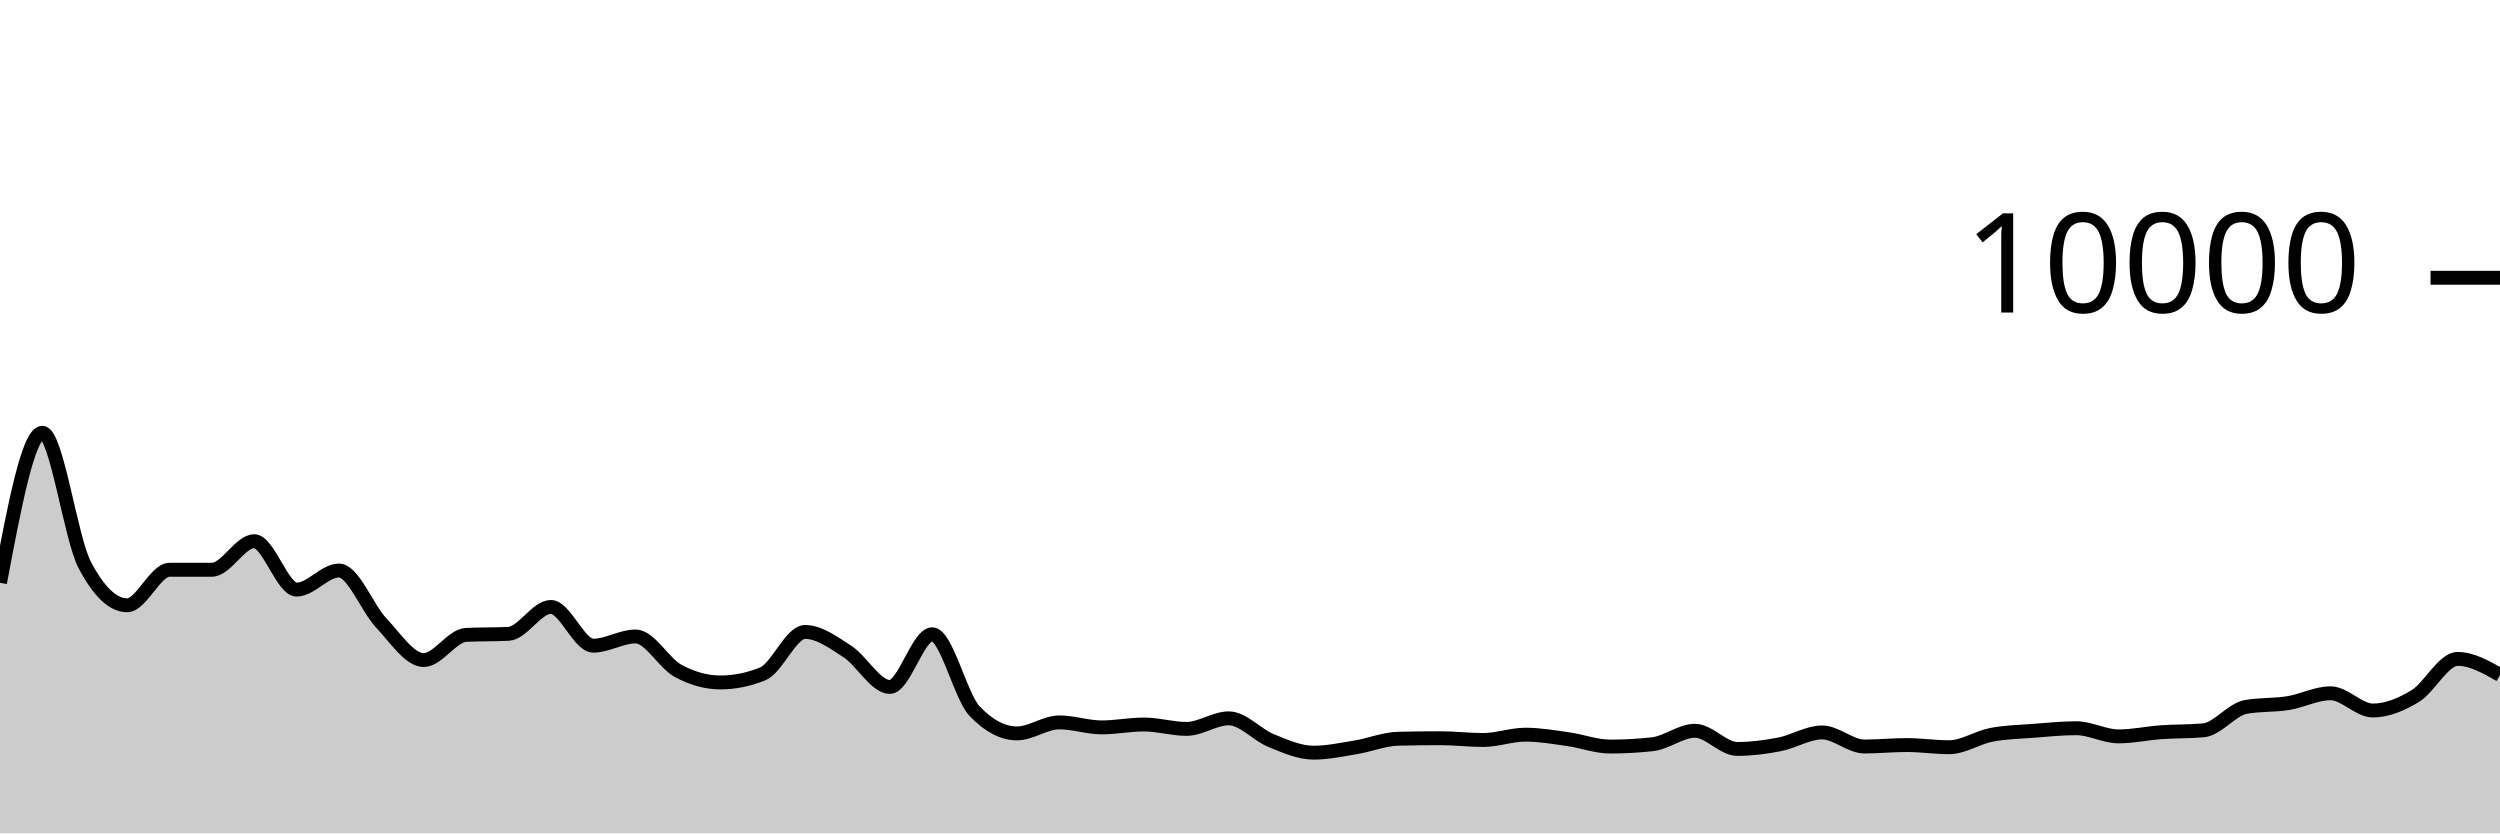
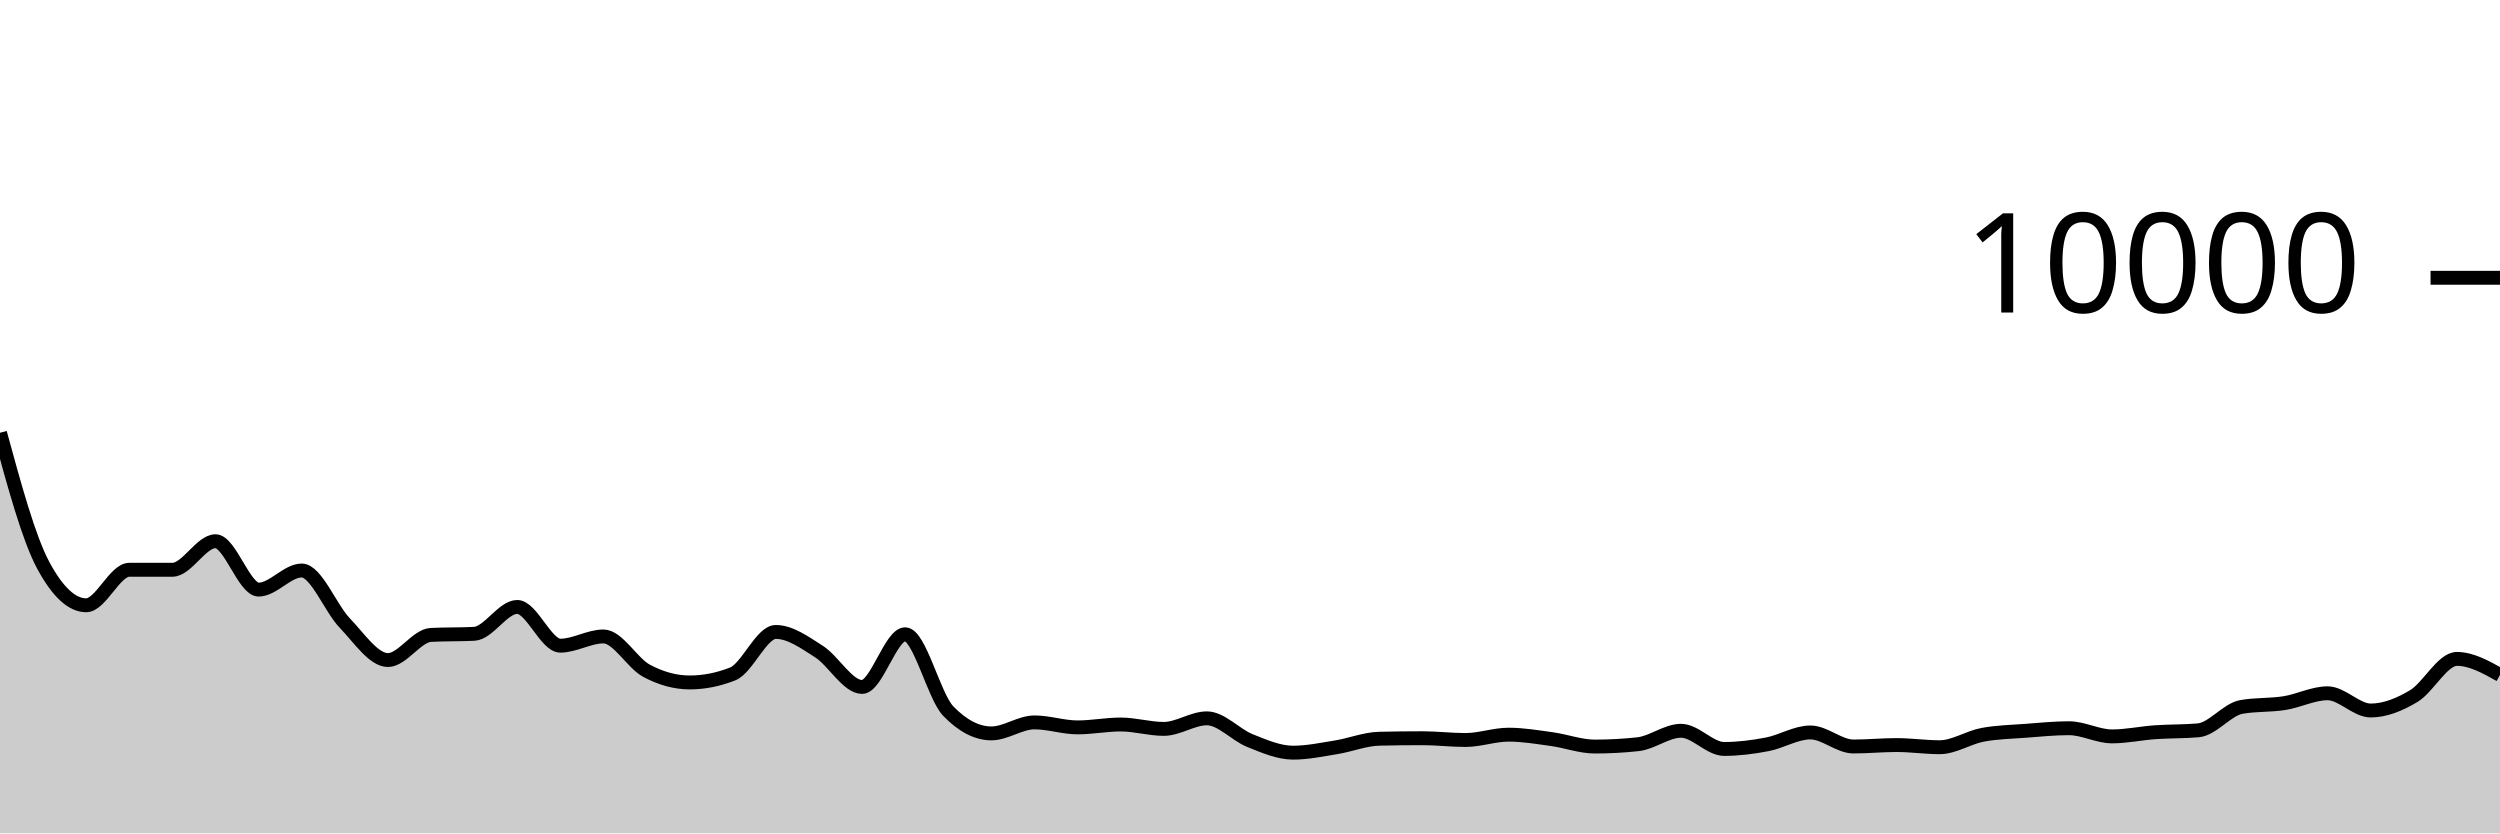
<svg xmlns="http://www.w3.org/2000/svg" viewBox="0 0 180 60">
  <g transform="translate(0,20)">
-     <path class="area" fill="rgba(0, 0, 0, 0.2)" d="M0,21.96C1.017,16.56,2.034,11.16,3.051,11.16C4.068,11.16,5.085,18.747,6.102,20.68C7.119,22.613,8.136,23.58,9.153,23.58C10.169,23.58,11.186,21.024,12.203,21.024C13.22,21.024,14.237,21.024,15.254,21.024C16.271,21.024,17.288,18.968,18.305,18.968C19.322,18.968,20.339,22.452,21.356,22.452C22.373,22.452,23.39,21.076,24.407,21.076C25.424,21.076,26.441,23.789,27.458,24.864C28.475,25.939,29.492,27.524,30.508,27.524C31.525,27.524,32.542,25.763,33.559,25.712C34.576,25.661,35.593,25.687,36.61,25.636C37.627,25.585,38.644,23.7,39.661,23.7C40.678,23.7,41.695,26.488,42.712,26.488C43.729,26.488,44.746,25.824,45.763,25.824C46.78,25.824,47.797,27.744,48.814,28.296C49.831,28.848,50.847,29.136,51.864,29.136C52.881,29.136,53.898,28.931,54.915,28.52C55.932,28.109,56.949,25.5,57.966,25.5C58.983,25.5,60,26.252,61.017,26.912C62.034,27.572,63.051,29.46,64.068,29.46C65.085,29.46,66.102,25.668,67.119,25.668C68.136,25.668,69.153,30.131,70.169,31.2C71.186,32.269,72.203,32.804,73.22,32.804C74.237,32.804,75.254,32.012,76.271,32.012C77.288,32.012,78.305,32.372,79.322,32.372C80.339,32.372,81.356,32.164,82.373,32.164C83.39,32.164,84.407,32.48,85.424,32.48C86.441,32.48,87.458,31.72,88.475,31.72C89.492,31.72,90.508,32.912,91.525,33.324C92.542,33.736,93.559,34.192,94.576,34.192C95.593,34.192,96.61,33.971,97.627,33.804C98.644,33.637,99.661,33.212,100.678,33.188C101.695,33.164,102.712,33.152,103.729,33.152C104.746,33.152,105.763,33.28,106.78,33.28C107.797,33.28,108.814,32.896,109.831,32.896C110.847,32.896,111.864,33.073,112.881,33.216C113.898,33.359,114.915,33.752,115.932,33.752C116.949,33.752,117.966,33.696,118.983,33.584C120,33.472,121.017,32.616,122.034,32.616C123.051,32.616,124.068,33.924,125.085,33.924C126.102,33.924,127.119,33.79,128.136,33.592C129.153,33.394,130.169,32.736,131.186,32.736C132.203,32.736,133.22,33.748,134.237,33.748C135.254,33.748,136.271,33.644,137.288,33.644C138.305,33.644,139.322,33.8,140.339,33.8C141.356,33.8,142.373,33.096,143.39,32.904C144.407,32.712,145.424,32.695,146.441,32.616C147.458,32.537,148.475,32.432,149.492,32.432C150.508,32.432,151.525,33.02,152.542,33.02C153.559,33.02,154.576,32.793,155.593,32.72C156.61,32.647,157.627,32.675,158.644,32.584C159.661,32.493,160.678,31.084,161.695,30.9C162.712,30.716,163.729,30.788,164.746,30.624C165.763,30.46,166.78,29.916,167.797,29.916C168.814,29.916,169.831,31.156,170.847,31.156C171.864,31.156,172.881,30.735,173.898,30.116C174.915,29.497,175.932,27.44,176.949,27.44C177.966,27.44,178.983,28.018,180,28.596L180,40C178.983,40,177.966,40,176.949,40C175.932,40,174.915,40,173.898,40C172.881,40,171.864,40,170.847,40C169.831,40,168.814,40,167.797,40C166.78,40,165.763,40,164.746,40C163.729,40,162.712,40,161.695,40C160.678,40,159.661,40,158.644,40C157.627,40,156.61,40,155.593,40C154.576,40,153.559,40,152.542,40C151.525,40,150.508,40,149.492,40C148.475,40,147.458,40,146.441,40C145.424,40,144.407,40,143.39,40C142.373,40,141.356,40,140.339,40C139.322,40,138.305,40,137.288,40C136.271,40,135.254,40,134.237,40C133.22,40,132.203,40,131.186,40C130.169,40,129.153,40,128.136,40C127.119,40,126.102,40,125.085,40C124.068,40,123.051,40,122.034,40C121.017,40,120,40,118.983,40C117.966,40,116.949,40,115.932,40C114.915,40,113.898,40,112.881,40C111.864,40,110.847,40,109.831,40C108.814,40,107.797,40,106.78,40C105.763,40,104.746,40,103.729,40C102.712,40,101.695,40,100.678,40C99.661,40,98.644,40,97.627,40C96.61,40,95.593,40,94.576,40C93.559,40,92.542,40,91.525,40C90.508,40,89.492,40,88.475,40C87.458,40,86.441,40,85.424,40C84.407,40,83.39,40,82.373,40C81.356,40,80.339,40,79.322,40C78.305,40,77.288,40,76.271,40C75.254,40,74.237,40,73.22,40C72.203,40,71.186,40,70.169,40C69.153,40,68.136,40,67.119,40C66.102,40,65.085,40,64.068,40C63.051,40,62.034,40,61.017,40C60,40,58.983,40,57.966,40C56.949,40,55.932,40,54.915,40C53.898,40,52.881,40,51.864,40C50.847,40,49.831,40,48.814,40C47.797,40,46.78,40,45.763,40C44.746,40,43.729,40,42.712,40C41.695,40,40.678,40,39.661,40C38.644,40,37.627,40,36.61,40C35.593,40,34.576,40,33.559,40C32.542,40,31.525,40,30.508,40C29.492,40,28.475,40,27.458,40C26.441,40,25.424,40,24.407,40C23.39,40,22.373,40,21.356,40C20.339,40,19.322,40,18.305,40C17.288,40,16.271,40,15.254,40C14.237,40,13.22,40,12.203,40C11.186,40,10.169,40,9.153,40C8.136,40,7.119,40,6.102,40C5.085,40,4.068,40,3.051,40C2.034,40,1.017,40,0,40Z" />
-     <path class="line" stroke="black" fill="none" d="M0,21.96C1.017,16.56,2.034,11.16,3.051,11.16C4.068,11.16,5.085,18.747,6.102,20.68C7.119,22.613,8.136,23.58,9.153,23.58C10.169,23.58,11.186,21.024,12.203,21.024C13.22,21.024,14.237,21.024,15.254,21.024C16.271,21.024,17.288,18.968,18.305,18.968C19.322,18.968,20.339,22.452,21.356,22.452C22.373,22.452,23.39,21.076,24.407,21.076C25.424,21.076,26.441,23.789,27.458,24.864C28.475,25.939,29.492,27.524,30.508,27.524C31.525,27.524,32.542,25.763,33.559,25.712C34.576,25.661,35.593,25.687,36.61,25.636C37.627,25.585,38.644,23.7,39.661,23.7C40.678,23.7,41.695,26.488,42.712,26.488C43.729,26.488,44.746,25.824,45.763,25.824C46.78,25.824,47.797,27.744,48.814,28.296C49.831,28.848,50.847,29.136,51.864,29.136C52.881,29.136,53.898,28.931,54.915,28.52C55.932,28.109,56.949,25.5,57.966,25.5C58.983,25.5,60,26.252,61.017,26.912C62.034,27.572,63.051,29.46,64.068,29.46C65.085,29.46,66.102,25.668,67.119,25.668C68.136,25.668,69.153,30.131,70.169,31.2C71.186,32.269,72.203,32.804,73.22,32.804C74.237,32.804,75.254,32.012,76.271,32.012C77.288,32.012,78.305,32.372,79.322,32.372C80.339,32.372,81.356,32.164,82.373,32.164C83.39,32.164,84.407,32.48,85.424,32.48C86.441,32.48,87.458,31.72,88.475,31.72C89.492,31.72,90.508,32.912,91.525,33.324C92.542,33.736,93.559,34.192,94.576,34.192C95.593,34.192,96.61,33.971,97.627,33.804C98.644,33.637,99.661,33.212,100.678,33.188C101.695,33.164,102.712,33.152,103.729,33.152C104.746,33.152,105.763,33.28,106.78,33.28C107.797,33.28,108.814,32.896,109.831,32.896C110.847,32.896,111.864,33.073,112.881,33.216C113.898,33.359,114.915,33.752,115.932,33.752C116.949,33.752,117.966,33.696,118.983,33.584C120,33.472,121.017,32.616,122.034,32.616C123.051,32.616,124.068,33.924,125.085,33.924C126.102,33.924,127.119,33.79,128.136,33.592C129.153,33.394,130.169,32.736,131.186,32.736C132.203,32.736,133.22,33.748,134.237,33.748C135.254,33.748,136.271,33.644,137.288,33.644C138.305,33.644,139.322,33.8,140.339,33.8C141.356,33.8,142.373,33.096,143.39,32.904C144.407,32.712,145.424,32.695,146.441,32.616C147.458,32.537,148.475,32.432,149.492,32.432C150.508,32.432,151.525,33.02,152.542,33.02C153.559,33.02,154.576,32.793,155.593,32.72C156.61,32.647,157.627,32.675,158.644,32.584C159.661,32.493,160.678,31.084,161.695,30.9C162.712,30.716,163.729,30.788,164.746,30.624C165.763,30.46,166.78,29.916,167.797,29.916C168.814,29.916,169.831,31.156,170.847,31.156C171.864,31.156,172.881,30.735,173.898,30.116C174.915,29.497,175.932,27.44,176.949,27.44C177.966,27.44,178.983,28.018,180,28.596" />
+     <path class="area" fill="rgba(0, 0, 0, 0.2)" d="M0,11.16C1.034,14.953,2.069,18.747,3.103,20.68C4.138,22.613,5.172,23.58,6.207,23.58C7.241,23.58,8.276,21.024,9.31,21.024C10.345,21.024,11.379,21.024,12.414,21.024C13.448,21.024,14.483,18.968,15.517,18.968C16.552,18.968,17.586,22.452,18.621,22.452C19.655,22.452,20.69,21.076,21.724,21.076C22.759,21.076,23.793,23.789,24.828,24.864C25.862,25.939,26.897,27.524,27.931,27.524C28.966,27.524,30,25.763,31.034,25.712C32.069,25.661,33.103,25.687,34.138,25.636C35.172,25.585,36.207,23.7,37.241,23.7C38.276,23.7,39.31,26.488,40.345,26.488C41.379,26.488,42.414,25.824,43.448,25.824C44.483,25.824,45.517,27.744,46.552,28.296C47.586,28.848,48.621,29.136,49.655,29.136C50.69,29.136,51.724,28.931,52.759,28.52C53.793,28.109,54.828,25.5,55.862,25.5C56.897,25.5,57.931,26.252,58.966,26.912C60,27.572,61.034,29.46,62.069,29.46C63.103,29.46,64.138,25.668,65.172,25.668C66.207,25.668,67.241,30.131,68.276,31.2C69.31,32.269,70.345,32.804,71.379,32.804C72.414,32.804,73.448,32.012,74.483,32.012C75.517,32.012,76.552,32.372,77.586,32.372C78.621,32.372,79.655,32.164,80.69,32.164C81.724,32.164,82.759,32.48,83.793,32.48C84.828,32.48,85.862,31.72,86.897,31.72C87.931,31.72,88.966,32.912,90,33.324C91.034,33.736,92.069,34.192,93.103,34.192C94.138,34.192,95.172,33.971,96.207,33.804C97.241,33.637,98.276,33.212,99.31,33.188C100.345,33.164,101.379,33.152,102.414,33.152C103.448,33.152,104.483,33.28,105.517,33.28C106.552,33.28,107.586,32.896,108.621,32.896C109.655,32.896,110.69,33.073,111.724,33.216C112.759,33.359,113.793,33.752,114.828,33.752C115.862,33.752,116.897,33.696,117.931,33.584C118.966,33.472,120,32.616,121.034,32.616C122.069,32.616,123.103,33.924,124.138,33.924C125.172,33.924,126.207,33.79,127.241,33.592C128.276,33.394,129.31,32.736,130.345,32.736C131.379,32.736,132.414,33.748,133.448,33.748C134.483,33.748,135.517,33.644,136.552,33.644C137.586,33.644,138.621,33.8,139.655,33.8C140.69,33.8,141.724,33.096,142.759,32.904C143.793,32.712,144.828,32.695,145.862,32.616C146.897,32.537,147.931,32.432,148.966,32.432C150,32.432,151.034,33.02,152.069,33.02C153.103,33.02,154.138,32.793,155.172,32.72C156.207,32.647,157.241,32.675,158.276,32.584C159.31,32.493,160.345,31.084,161.379,30.9C162.414,30.716,163.448,30.788,164.483,30.624C165.517,30.46,166.552,29.916,167.586,29.916C168.621,29.916,169.655,31.156,170.69,31.156C171.724,31.156,172.759,30.735,173.793,30.116C174.828,29.497,175.862,27.44,176.897,27.44C177.931,27.44,178.966,28.018,180,28.596L180,40C178.966,40,177.931,40,176.897,40C175.862,40,174.828,40,173.793,40C172.759,40,171.724,40,170.69,40C169.655,40,168.621,40,167.586,40C166.552,40,165.517,40,164.483,40C163.448,40,162.414,40,161.379,40C160.345,40,159.31,40,158.276,40C157.241,40,156.207,40,155.172,40C154.138,40,153.103,40,152.069,40C151.034,40,150,40,148.966,40C147.931,40,146.897,40,145.862,40C144.828,40,143.793,40,142.759,40C141.724,40,140.69,40,139.655,40C138.621,40,137.586,40,136.552,40C135.517,40,134.483,40,133.448,40C132.414,40,131.379,40,130.345,40C129.31,40,128.276,40,127.241,40C126.207,40,125.172,40,124.138,40C123.103,40,122.069,40,121.034,40C120,40,118.966,40,117.931,40C116.897,40,115.862,40,114.828,40C113.793,40,112.759,40,111.724,40C110.69,40,109.655,40,108.621,40C107.586,40,106.552,40,105.517,40C104.483,40,103.448,40,102.414,40C101.379,40,100.345,40,99.31,40C98.276,40,97.241,40,96.207,40C95.172,40,94.138,40,93.103,40C92.069,40,91.034,40,90,40C88.966,40,87.931,40,86.897,40C85.862,40,84.828,40,83.793,40C82.759,40,81.724,40,80.69,40C79.655,40,78.621,40,77.586,40C76.552,40,75.517,40,74.483,40C73.448,40,72.414,40,71.379,40C70.345,40,69.31,40,68.276,40C67.241,40,66.207,40,65.172,40C64.138,40,63.103,40,62.069,40C61.034,40,60,40,58.966,40C57.931,40,56.897,40,55.862,40C54.828,40,53.793,40,52.759,40C51.724,40,50.69,40,49.655,40C48.621,40,47.586,40,46.552,40C45.517,40,44.483,40,43.448,40C42.414,40,41.379,40,40.345,40C39.31,40,38.276,40,37.241,40C36.207,40,35.172,40,34.138,40C33.103,40,32.069,40,31.034,40C30,40,28.966,40,27.931,40C26.897,40,25.862,40,24.828,40C23.793,40,22.759,40,21.724,40C20.69,40,19.655,40,18.621,40C17.586,40,16.552,40,15.517,40C14.483,40,13.448,40,12.414,40C11.379,40,10.345,40,9.31,40C8.276,40,7.241,40,6.207,40C5.172,40,4.138,40,3.103,40C2.069,40,1.034,40,0,40Z" />
+     <path class="line" stroke="black" fill="none" d="M0,11.16C1.034,14.953,2.069,18.747,3.103,20.68C4.138,22.613,5.172,23.58,6.207,23.58C7.241,23.58,8.276,21.024,9.31,21.024C10.345,21.024,11.379,21.024,12.414,21.024C13.448,21.024,14.483,18.968,15.517,18.968C16.552,18.968,17.586,22.452,18.621,22.452C19.655,22.452,20.69,21.076,21.724,21.076C22.759,21.076,23.793,23.789,24.828,24.864C25.862,25.939,26.897,27.524,27.931,27.524C28.966,27.524,30,25.763,31.034,25.712C32.069,25.661,33.103,25.687,34.138,25.636C35.172,25.585,36.207,23.7,37.241,23.7C38.276,23.7,39.31,26.488,40.345,26.488C41.379,26.488,42.414,25.824,43.448,25.824C44.483,25.824,45.517,27.744,46.552,28.296C47.586,28.848,48.621,29.136,49.655,29.136C50.69,29.136,51.724,28.931,52.759,28.52C53.793,28.109,54.828,25.5,55.862,25.5C56.897,25.5,57.931,26.252,58.966,26.912C60,27.572,61.034,29.46,62.069,29.46C63.103,29.46,64.138,25.668,65.172,25.668C66.207,25.668,67.241,30.131,68.276,31.2C69.31,32.269,70.345,32.804,71.379,32.804C72.414,32.804,73.448,32.012,74.483,32.012C75.517,32.012,76.552,32.372,77.586,32.372C78.621,32.372,79.655,32.164,80.69,32.164C81.724,32.164,82.759,32.48,83.793,32.48C84.828,32.48,85.862,31.72,86.897,31.72C87.931,31.72,88.966,32.912,90,33.324C91.034,33.736,92.069,34.192,93.103,34.192C94.138,34.192,95.172,33.971,96.207,33.804C97.241,33.637,98.276,33.212,99.31,33.188C100.345,33.164,101.379,33.152,102.414,33.152C103.448,33.152,104.483,33.28,105.517,33.28C106.552,33.28,107.586,32.896,108.621,32.896C109.655,32.896,110.69,33.073,111.724,33.216C112.759,33.359,113.793,33.752,114.828,33.752C115.862,33.752,116.897,33.696,117.931,33.584C118.966,33.472,120,32.616,121.034,32.616C122.069,32.616,123.103,33.924,124.138,33.924C125.172,33.924,126.207,33.79,127.241,33.592C128.276,33.394,129.31,32.736,130.345,32.736C131.379,32.736,132.414,33.748,133.448,33.748C134.483,33.748,135.517,33.644,136.552,33.644C137.586,33.644,138.621,33.8,139.655,33.8C140.69,33.8,141.724,33.096,142.759,32.904C143.793,32.712,144.828,32.695,145.862,32.616C146.897,32.537,147.931,32.432,148.966,32.432C150,32.432,151.034,33.02,152.069,33.02C153.103,33.02,154.138,32.793,155.172,32.72C156.207,32.647,157.241,32.675,158.276,32.584C159.31,32.493,160.345,31.084,161.379,30.9C162.414,30.716,163.448,30.788,164.483,30.624C165.517,30.46,166.552,29.916,167.586,29.916C168.621,29.916,169.655,31.156,170.69,31.156C171.724,31.156,172.759,30.735,173.793,30.116C174.828,29.497,175.862,27.44,176.897,27.44C177.931,27.44,178.966,28.018,180,28.596" />
    <path class="axis-ceiling" stroke-width="1" stroke="black" fill="none" d="M175,0L180,0" />
    <text class="axis-ceiling-label" font-family="sans-serif" text-anchor="end" font-size="10px" x="170" y="2.5">10000</text>
  </g>
</svg>
